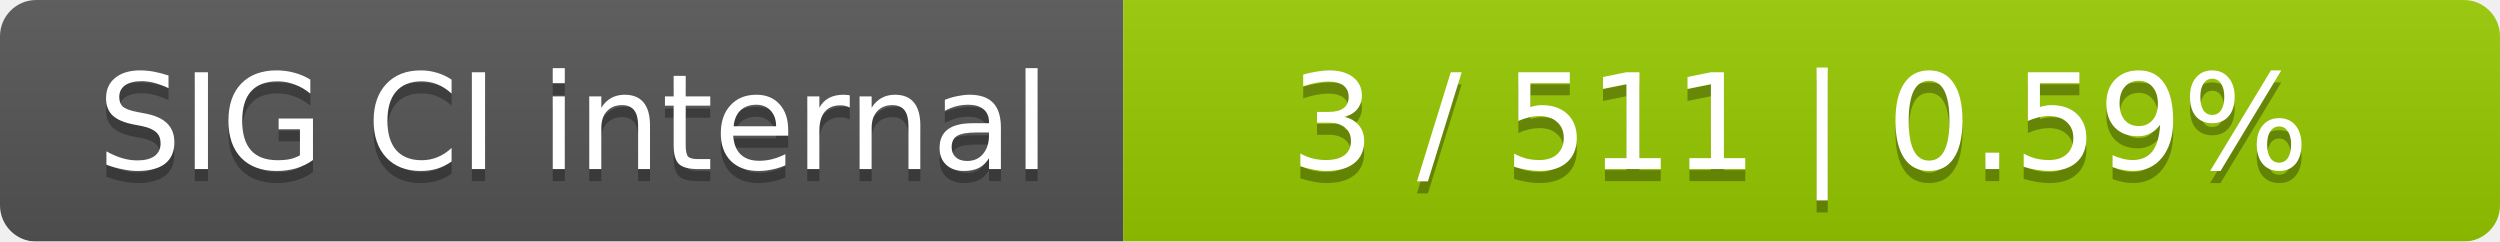
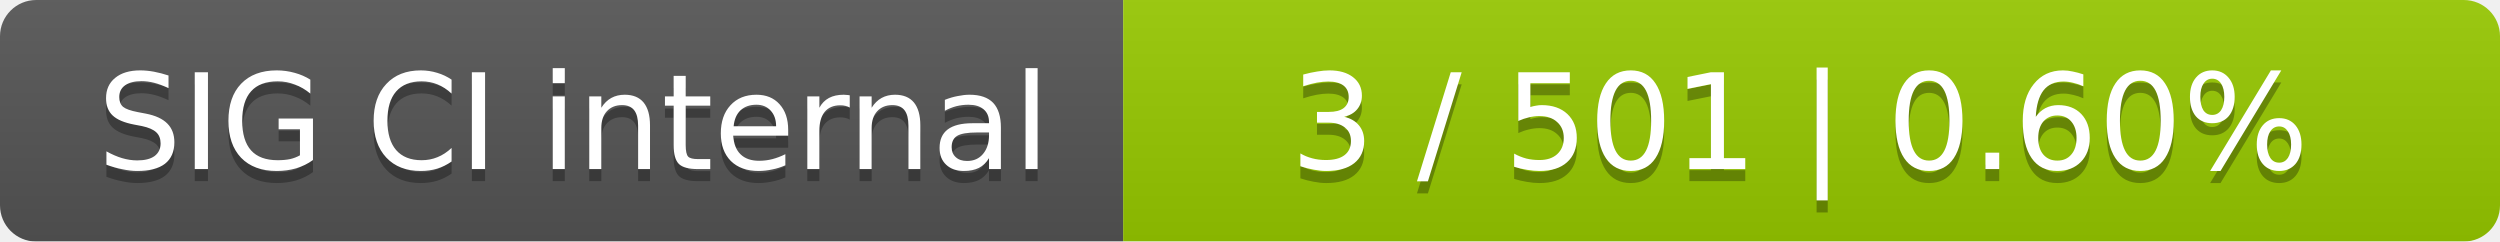
<svg xmlns="http://www.w3.org/2000/svg" width="207" height="20">
  <linearGradient id="smooth" x2="0" y2="100%">
    <stop offset="0" stop-color="#bbb" stop-opacity=".1" />
    <stop offset="1" stop-opacity=".1" />
  </linearGradient>
  <mask id="round">
    <rect width="207" height="20" rx="3" fill="#fff" />
  </mask>
  <g mask="url(#round)">
    <rect width="93" height="20" fill="#555" />
    <rect x="93" width="114" height="20" fill="#97ca00" />
    <rect width="207" height="20" fill="url(#smooth)" />
  </g>
  <g fill="#fff" text-anchor="middle" font-family="DejaVu Sans,Verdana,Geneva,sans-serif" font-size="11">
    <text x="47.5" y="15" fill="#010101" fill-opacity=".3">SIG CI internal</text>
    <text x="47.5" y="14">SIG CI internal</text>
-     <text x="149" y="15" fill="#010101" fill-opacity=".3">3 / 511    |    0.59%</text>
-     <text x="149" y="14">3 / 511    |    0.59%</text>
+     <text x="149" y="15" fill="#010101" fill-opacity=".3">3 / 501    |    0.60%</text>
+     <text x="149" y="14">3 / 501    |    0.60%</text>
  </g>
</svg>
